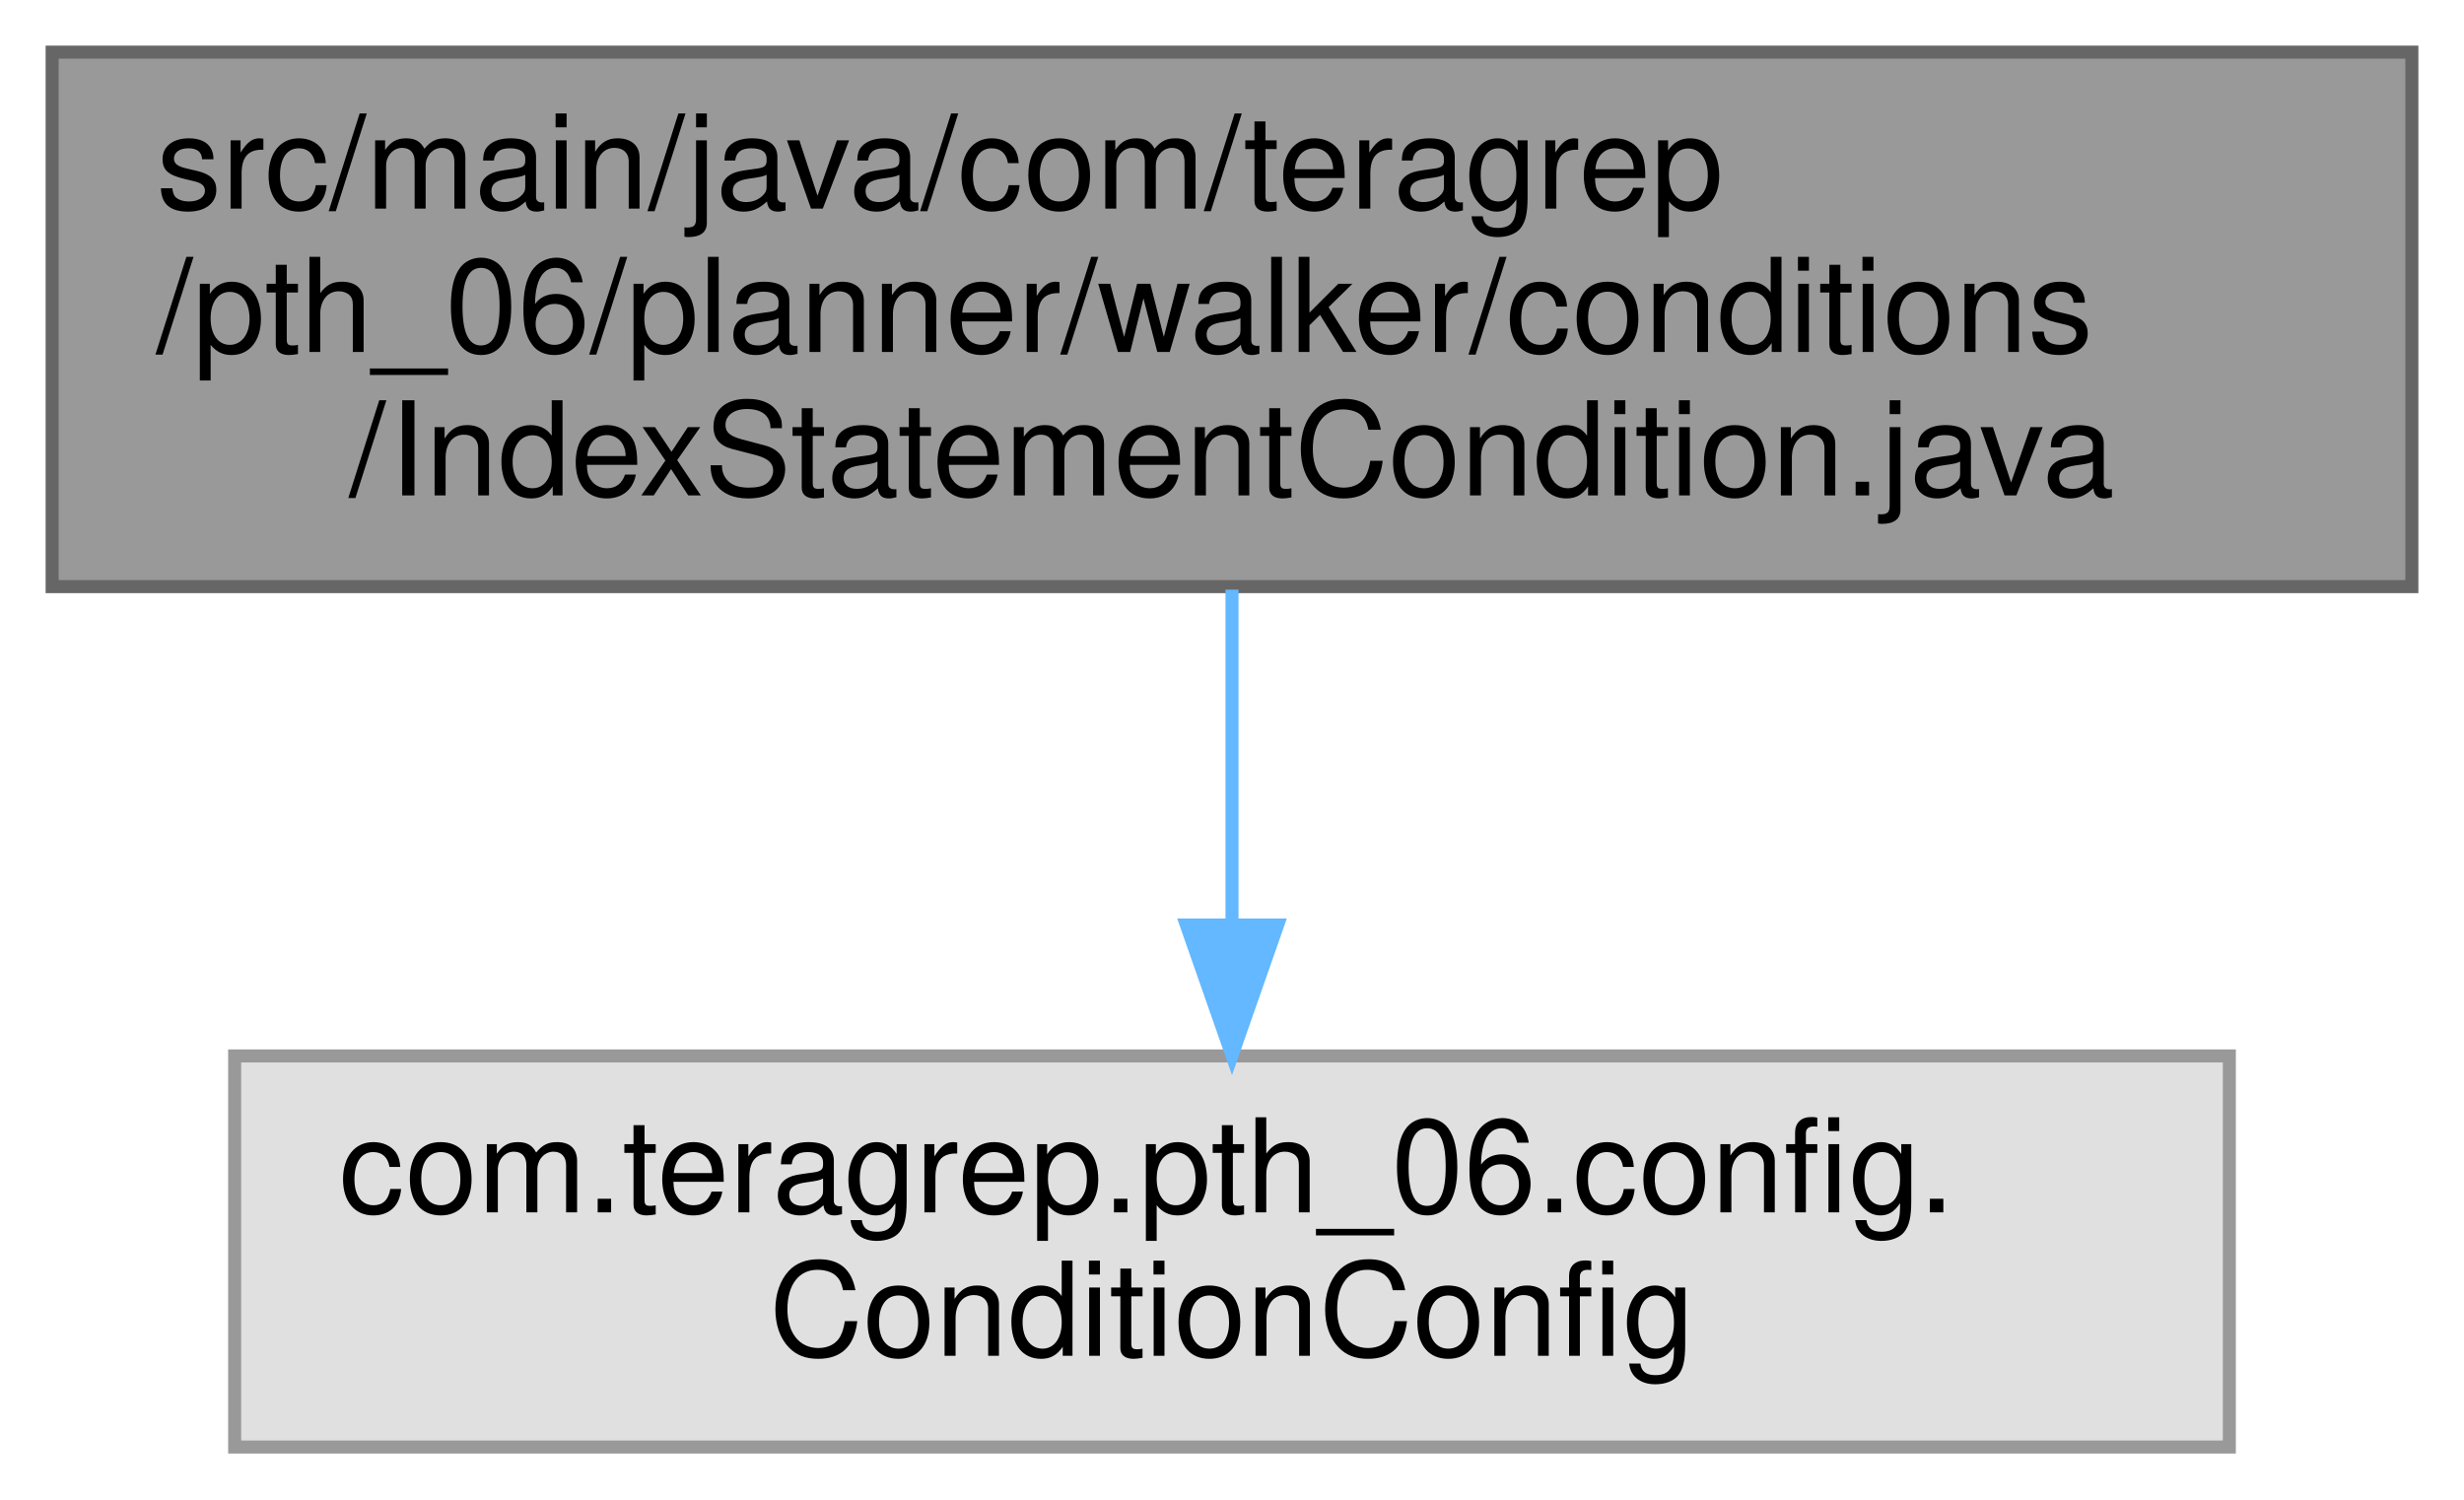
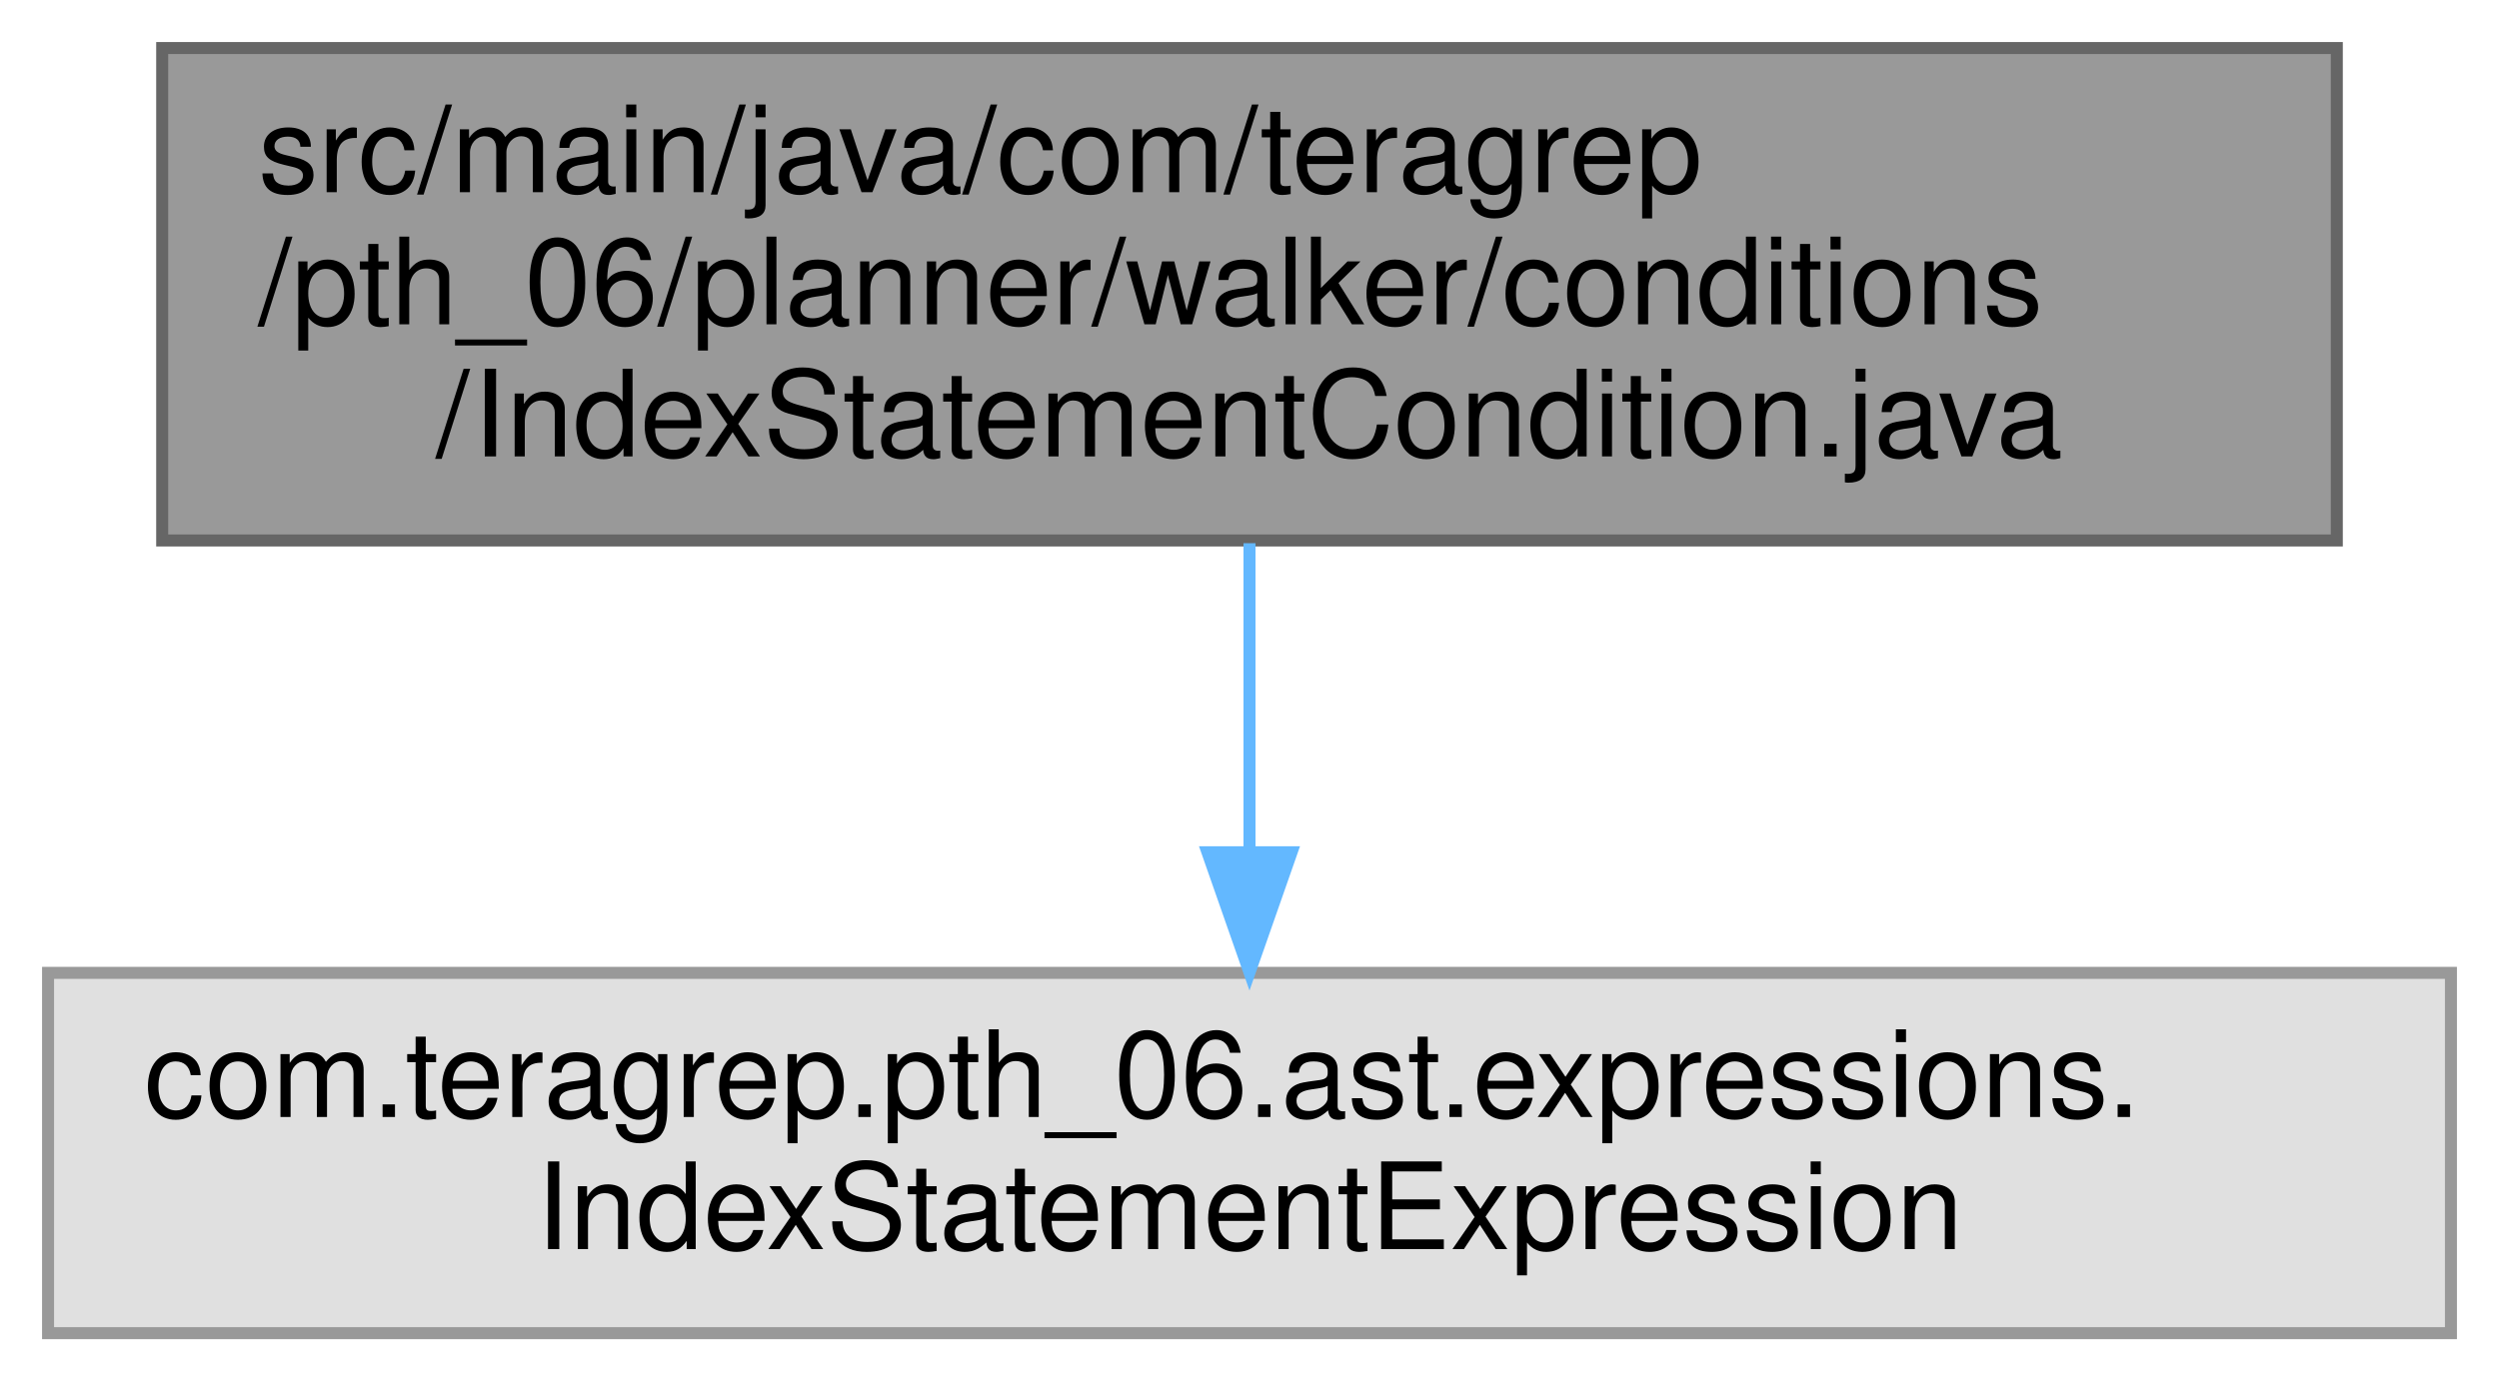
- <svg xmlns="http://www.w3.org/2000/svg" xmlns:xlink="http://www.w3.org/1999/xlink" width="189pt" height="115pt" viewBox="0.00 0.00 189.00 115.00">
+ <svg xmlns="http://www.w3.org/2000/svg" xmlns:xlink="http://www.w3.org/1999/xlink" width="208pt" height="115pt" viewBox="0.00 0.00 208.00 115.00">
  <g id="graph0" class="graph" transform="scale(1 1) rotate(0) translate(4 111)">
    <g id="Node000001" class="node">
      <g id="a_Node000001">
        <a xlink:title=" ">
-           <polygon fill="#999999" stroke="#666666" points="181,-107 0,-107 0,-66 181,-66 181,-107" />
-           <text text-anchor="start" x="8" y="-95" font-family="Helvetica,sans-Serif" font-size="10.00">src/main/java/com/teragrep</text>
-           <text text-anchor="start" x="8" y="-84" font-family="Helvetica,sans-Serif" font-size="10.00">/pth_06/planner/walker/conditions</text>
-           <text text-anchor="middle" x="90.5" y="-73" font-family="Helvetica,sans-Serif" font-size="10.00">/IndexStatementCondition.java</text>
+           <polygon fill="#999999" stroke="#666666" points="190.5,-107 9.5,-107 9.5,-66 190.5,-66 190.5,-107" />
+           <text text-anchor="start" x="17.5" y="-95" font-family="Helvetica,sans-Serif" font-size="10.00">src/main/java/com/teragrep</text>
+           <text text-anchor="start" x="17.5" y="-84" font-family="Helvetica,sans-Serif" font-size="10.00">/pth_06/planner/walker/conditions</text>
+           <text text-anchor="middle" x="100" y="-73" font-family="Helvetica,sans-Serif" font-size="10.00">/IndexStatementCondition.java</text>
        </a>
      </g>
    </g>
    <g id="Node000002" class="node">
      <g id="a_Node000002">
        <a xlink:title=" ">
-           <polygon fill="#e0e0e0" stroke="#999999" points="167,-30 14,-30 14,0 167,0 167,-30" />
-           <text text-anchor="start" x="22" y="-18" font-family="Helvetica,sans-Serif" font-size="10.00">com.teragrep.pth_06.config.</text>
-           <text text-anchor="middle" x="90.5" y="-7" font-family="Helvetica,sans-Serif" font-size="10.00">ConditionConfig</text>
+           <polygon fill="#e0e0e0" stroke="#999999" points="200,-30 0,-30 0,0 200,0 200,-30" />
+           <text text-anchor="start" x="8" y="-18" font-family="Helvetica,sans-Serif" font-size="10.00">com.teragrep.pth_06.ast.expressions.</text>
+           <text text-anchor="middle" x="100" y="-7" font-family="Helvetica,sans-Serif" font-size="10.00">IndexStatementExpression</text>
        </a>
      </g>
    </g>
    <g id="edge1_Node000001_Node000002" class="edge">
      <g id="a_edge1_Node000001_Node000002">
        <a xlink:title=" ">
-           <path fill="none" stroke="#63b8ff" d="M90.5,-65.77C90.5,-57.85 90.5,-48.63 90.5,-40.3" />
-           <polygon fill="#63b8ff" stroke="#63b8ff" points="94,-40.04 90.5,-30.04 87,-40.04 94,-40.04" />
+           <path fill="none" stroke="#63b8ff" d="M100,-65.77C100,-57.85 100,-48.63 100,-40.3" />
+           <polygon fill="#63b8ff" stroke="#63b8ff" points="103.5,-40.04 100,-30.04 96.5,-40.04 103.5,-40.04" />
        </a>
      </g>
    </g>
  </g>
</svg>
